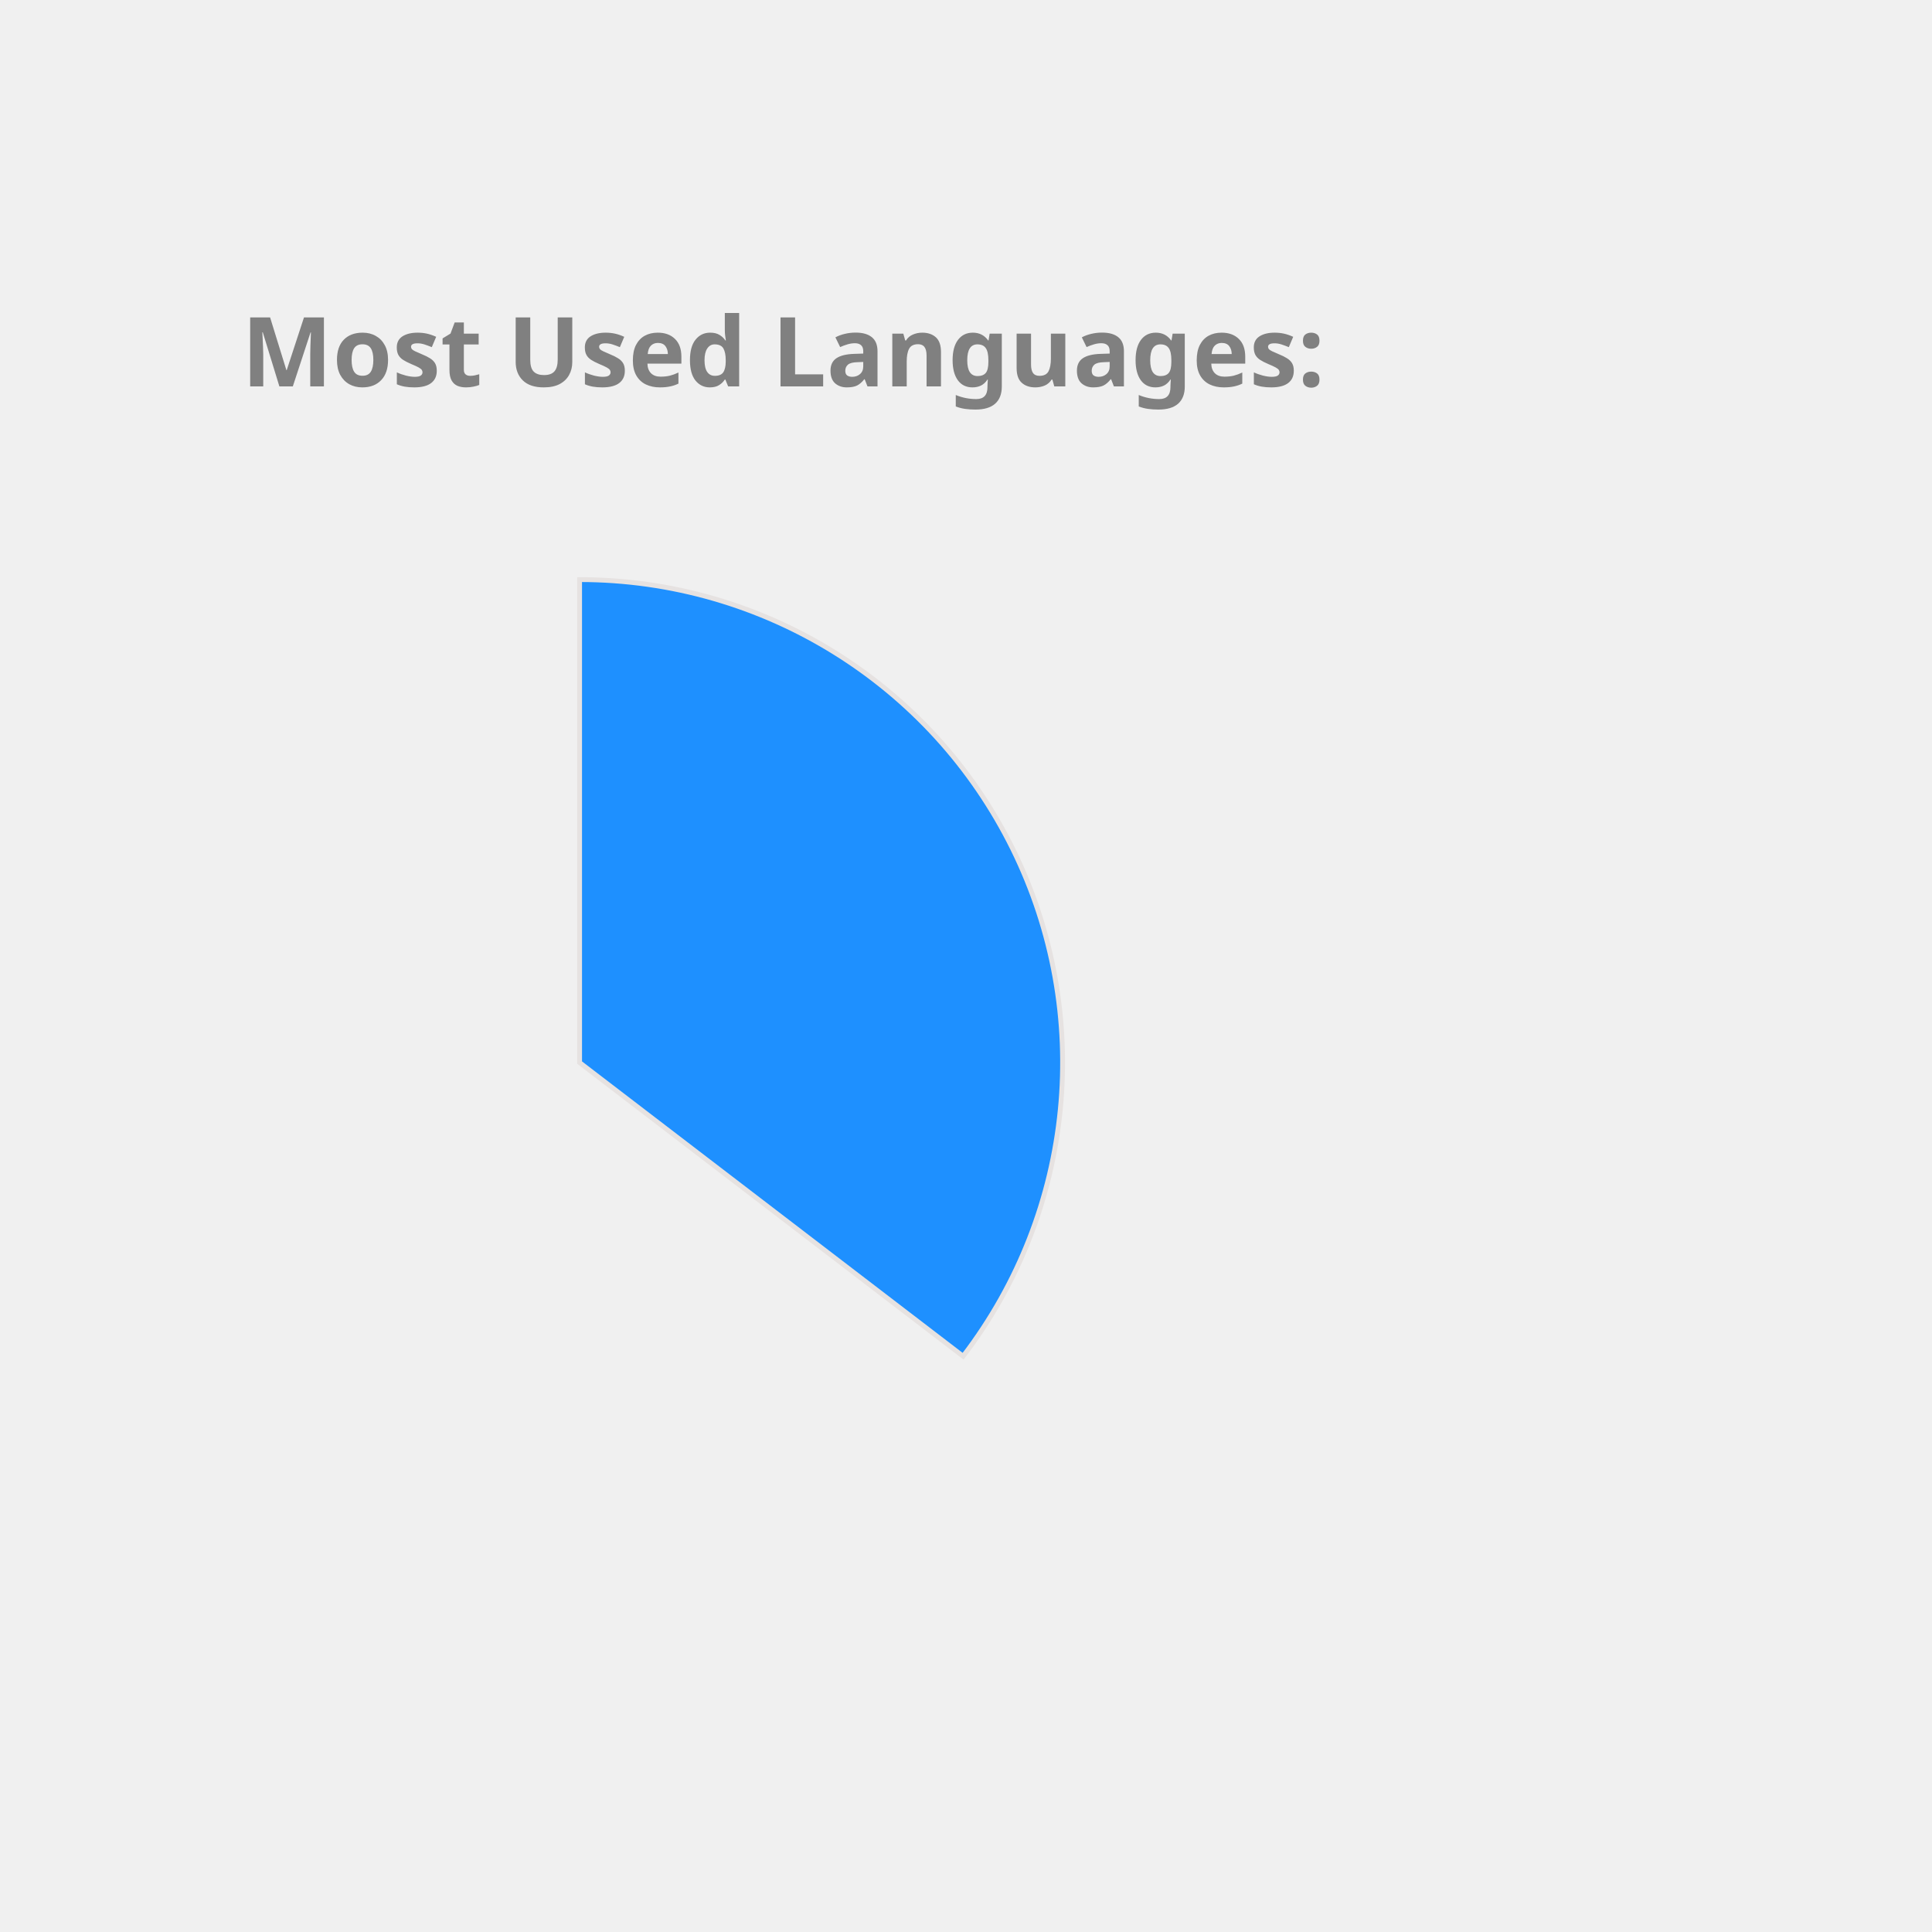
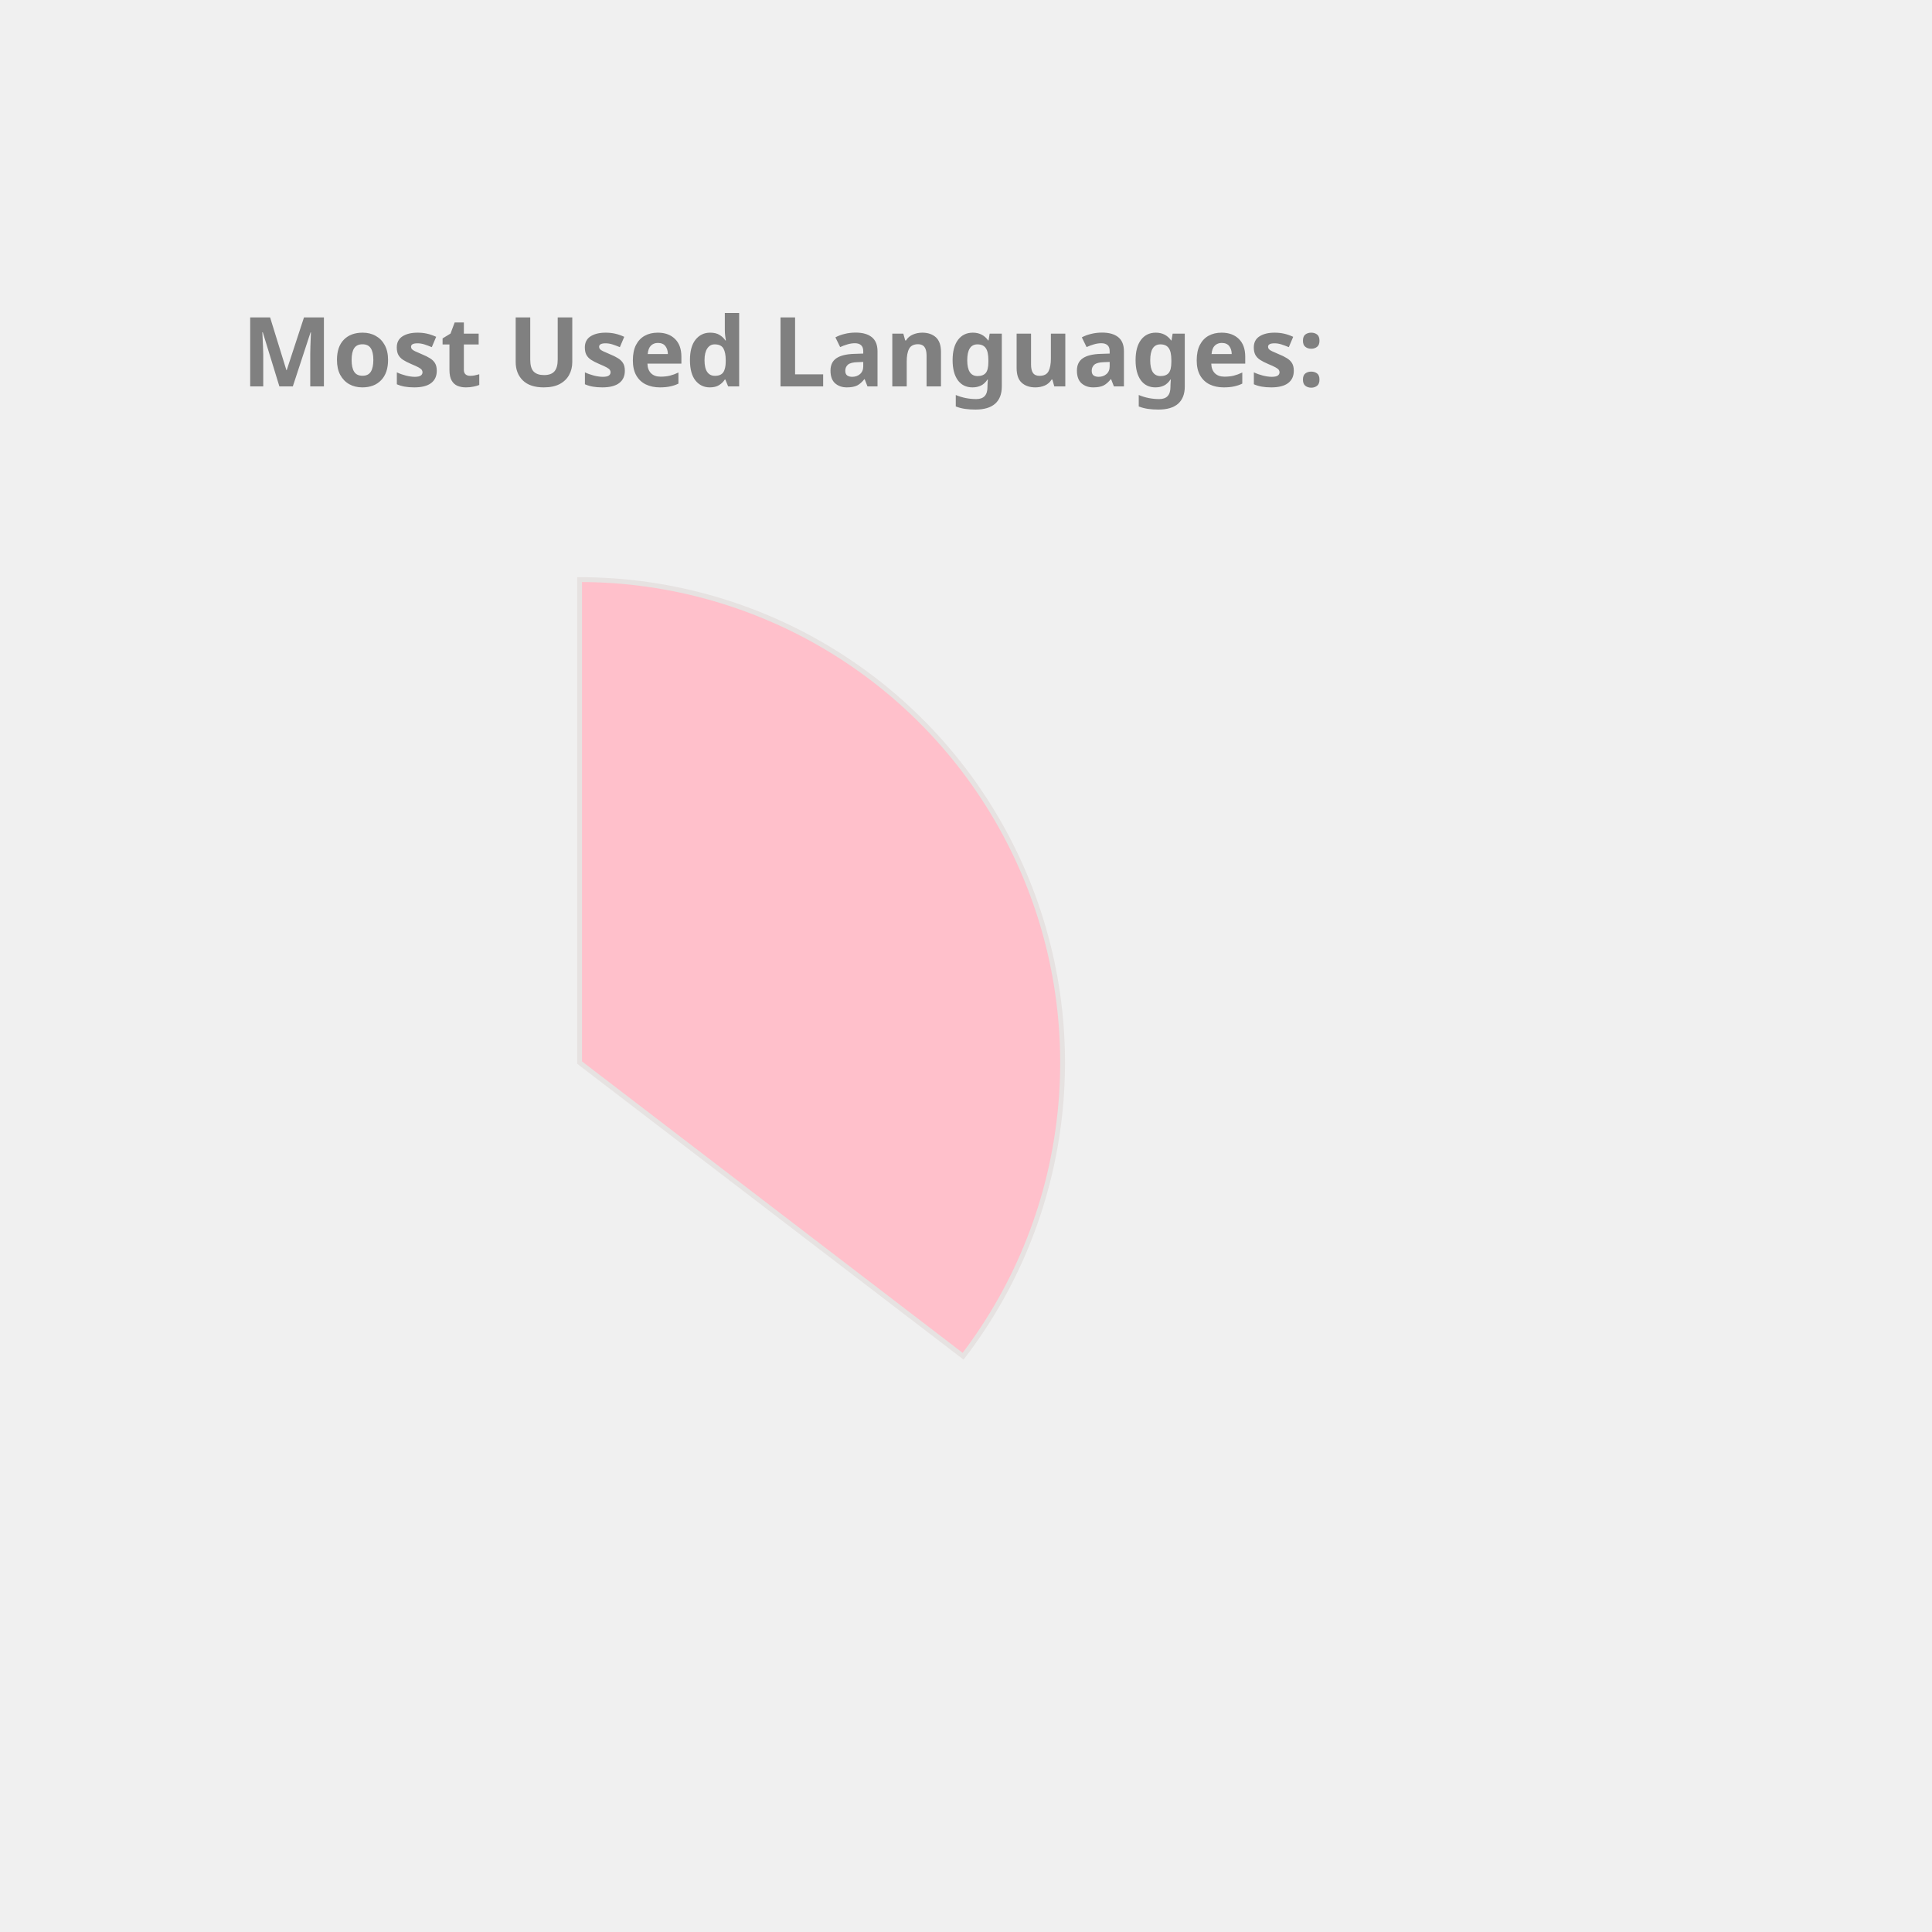
<svg xmlns="http://www.w3.org/2000/svg" height="350px" width="350px" viewBox="0 0 400 400">
  <style> 
        .label {
                font: bold 20px sans-serif;
                color: #404040;
                -webkit-text-stroke: 1px white;
        }

        path {
                stroke: #E6E2E1;
                stroke-width: 1px;
                transform: translate(60px, 100px);
        }

        .path_1 {
                animation: fadeIn 5s linear forwards;
        }

        .path_2 {
                transform: scale(0);
                animation: fadeIn 5s linear forwards 5s;
        }


        
        .path_3 {
                transform: scale(0);
                animation: fadeIn 5s linear forwards 10s;
        }


        .path_4 {
                transform: scale(0);
                animation: fadeIn 5s linear forwards 15s;
        }

        .path_5 {
                transform: scale(0);
                animation: fadeIn 5s linear forwards 20s;
        }

        .path_6 {
                transform: scale(0);
                animation: fadeIn 5s linear forwards 25s;
        }

        .path_7 {
                transform: scale(0);
                animation: fadeIn 5s linear forwards 30s;
        }

        .path_8 {
                transform: scale(0);
                animation: fadeIn 5s linear forwards 35s;
        }

        .path_9 {
                transform: scale(0);
                animation: fadeIn 5s linear forwards 40s;
        }

        .path_10 {
                transform: scale(0);
                animation: fadeIn 5s linear forwards 45s;
        }

        @keyframes fadeIn {
                0% {                        
                        transform: translate(250px, 300px) rotate(0deg) scale(0);
                        
                }
                50% {
                        transform: translate(150px, 220px) rotate(180deg) scale(0.5);
                        
                }
                
                100% {
                        transform: translate(60px, 120px) rotate(360deg) scale(1);
                        
                }
        }
        .txt_1 {
                opacity: 0;
                animation: txtShow 5s linear forwards 0s;
        }

        .txt_2 {
                opacity: 0;
                animation: txtShow 5s linear forwards 5s;
        }

        .txt_3 {
                opacity: 0;
                animation: txtShow 5s linear forwards 10s;
        }

        .txt_4 {
                opacity: 0;
                animation: txtShow 5s linear forwards 15s;
        }

        .txt_5 {
                opacity: 0;
                animation: txtShow 5s linear forwards 20s;
        }

        .txt_6 {
                opacity: 0;
                animation: txtShow 5s linear forwards 25s;
        }

        .txt_7 {
                opacity: 0;
                animation: txtShow 5s linear forwards 30s;
        }

        .txt_8 {
                opacity: 0;
                animation: txtShow 5s linear forwards 35s;
        }

        .txt_9 {
                opacity: 0;
                animation: txtShow 5s linear forwards 40s;
        }

        .txt_10 {
                opacity: 0;
                animation: txtShow 5s linear forwards 45s;
        }

        @keyframes txtShow {
                0% {                        
                        opacity: 0;
                        transform: translate(0px, 0px) scale(0);
                }
                100% {
                        opacity: 1;
                        transform: translate(0px, 0px) scale(1);
                        
                }
        }
</style>
-   <path class="path_1" d="M 60,120 L 60,20 A 100,100 0 0 1 139.399,180.793 Z" fill="DodgerBlue" stroke="#fff" stroke-width="2" />
-   <text class="txt_1" x="260" y="150" fill="DodgerBlue" stroke="DodgerBlue" stroke-width="1">Java</text>
-   <path class="path_2" d="M 60,120 L 139.399,180.793 A 100,100 0 0 1 -26.707,169.819 Z" fill="MediumSlateBlue" stroke="#fff" stroke-width="2" />
-   <text class="txt_2" x="260" y="170" fill="MediumSlateBlue" stroke="MediumSlateBlue" stroke-width="1">TypeScript</text>
-   <path class="path_3" d="M 60,120 L -26.707,169.819 A 100,100 0 0 1 -29.664,75.724 Z" fill="SteelBlue" stroke="#fff" stroke-width="2" />
-   <text class="txt_3" x="260" y="190" fill="SteelBlue" stroke="SteelBlue" stroke-width="1">JavaScript</text>
+   <path class="path_1" d="M 60,120 L 60,20 A 100,100 0 0 1 139.399,180.793 Z" fill="Pink" stroke="#fff" stroke-width="2" />
+   <text class="txt_1" x="260" y="150" fill="Pink" stroke="Pink" stroke-width="1">Java</text>
+   <path class="path_2" d="M 60,120 L 139.399,180.793 A 100,100 0 0 1 -26.707,169.819 Z" fill="DodgerBlue" stroke="#fff" stroke-width="2" />
+   <text class="txt_2" x="260" y="170" fill="DodgerBlue" stroke="DodgerBlue" stroke-width="1">TypeScript</text>
+   <path class="path_3" d="M 60,120 L -26.707,169.819 A 100,100 0 0 1 -29.664,75.724 Z" fill="Salmon" stroke="#fff" stroke-width="2" />
+   <text class="txt_3" x="260" y="190" fill="Salmon" stroke="Salmon" stroke-width="1">JavaScript</text>
  <path class="path_4" d="M 60,120 L -29.664,75.724 A 100,100 0 0 1 -11.594,50.183 Z" fill="MediumTurquoise" stroke="#fff" stroke-width="2" />
  <text class="txt_4" x="260" y="210" fill="MediumTurquoise" stroke="MediumTurquoise" stroke-width="1">HTML</text>
-   <path class="path_5" d="M 60,120 L -11.594,50.183 A 100,100 0 0 1 9.096,33.926 Z" fill="CornflowerBlue" stroke="#fff" stroke-width="2" />
-   <text class="txt_5" x="260" y="230" fill="CornflowerBlue" stroke="CornflowerBlue" stroke-width="1">CSS</text>
-   <path class="path_6" d="M 60,120 L 9.096,33.926 A 100,100 0 0 1 32.101,23.971 Z" fill="Pink" stroke="#fff" stroke-width="2" />
-   <text class="txt_6" x="260" y="250" fill="Pink" stroke="Pink" stroke-width="1">Sass</text>
-   <path class="path_7" d="M 60,120 L 32.101,23.971 A 100,100 0 0 1 41.262,21.771 Z" fill="MediumAquaMarine" stroke="#fff" stroke-width="2" />
-   <text class="txt_7" x="260" y="270" fill="MediumAquaMarine" stroke="MediumAquaMarine" stroke-width="1">Python</text>
-   <path class="path_8" d="M 60,120 L 41.262,21.771 A 100,100 0 0 1 49.964,20.505 Z" fill="Crimson" stroke="#fff" stroke-width="2" />
-   <text class="txt_8" x="260" y="290" fill="Crimson" stroke="Crimson" stroke-width="1">Batchfile</text>
-   <path class="path_9" d="M 60,120 L 49.964,20.505 A 100,100 0 0 1 54.348,20.16 Z" fill="Gold" stroke="#fff" stroke-width="2" />
-   <text class="txt_9" x="260" y="310" fill="Gold" stroke="Gold" stroke-width="1">Mustache</text>
-   <path class="path_10" d="M 60,120 L 54.348,20.16 A 100,100 0 0 1 58.115,20.018 Z" fill="Tomato" stroke="#fff" stroke-width="2" />
-   <text class="txt_10" x="260" y="330" fill="Tomato" stroke="Tomato" stroke-width="1">SCSS</text>
+   <path class="path_5" d="M 60,120 L -11.594,50.183 A 100,100 0 0 1 9.096,33.926 Z" fill="Tomato" stroke="#fff" stroke-width="2" />
+   <text class="txt_5" x="260" y="230" fill="Tomato" stroke="Tomato" stroke-width="1">CSS</text>
+   <path class="path_6" d="M 60,120 L 9.096,33.926 A 100,100 0 0 1 32.101,23.971 Z" fill="LightSeaGreen" stroke="#fff" stroke-width="2" />
+   <text class="txt_6" x="260" y="250" fill="LightSeaGreen" stroke="LightSeaGreen" stroke-width="1">Sass</text>
+   <path class="path_7" d="M 60,120 L 32.101,23.971 A 100,100 0 0 1 41.262,21.771 Z" fill="Tan" stroke="#fff" stroke-width="2" />
+   <text class="txt_7" x="260" y="270" fill="Tan" stroke="Tan" stroke-width="1">Python</text>
+   <path class="path_8" d="M 60,120 L 41.262,21.771 A 100,100 0 0 1 49.964,20.505 Z" fill="MediumAquaMarine" stroke="#fff" stroke-width="2" />
+   <text class="txt_8" x="260" y="290" fill="MediumAquaMarine" stroke="MediumAquaMarine" stroke-width="1">Batchfile</text>
+   <path class="path_9" d="M 60,120 L 49.964,20.505 A 100,100 0 0 1 54.348,20.16 Z" fill="SteelBlue" stroke="#fff" stroke-width="2" />
+   <text class="txt_9" x="260" y="310" fill="SteelBlue" stroke="SteelBlue" stroke-width="1">Mustache</text>
+   <path class="path_10" d="M 60,120 L 54.348,20.16 A 100,100 0 0 1 58.115,20.018 Z" fill="DarkKhaki" stroke="#fff" stroke-width="2" />
+   <text class="txt_10" x="260" y="330" fill="DarkKhaki" stroke="DarkKhaki" stroke-width="1">SCSS</text>
  <g class="label">
    <text x="50" y="80" fill="grey">Most Used Languages:</text>
  </g>
</svg>
